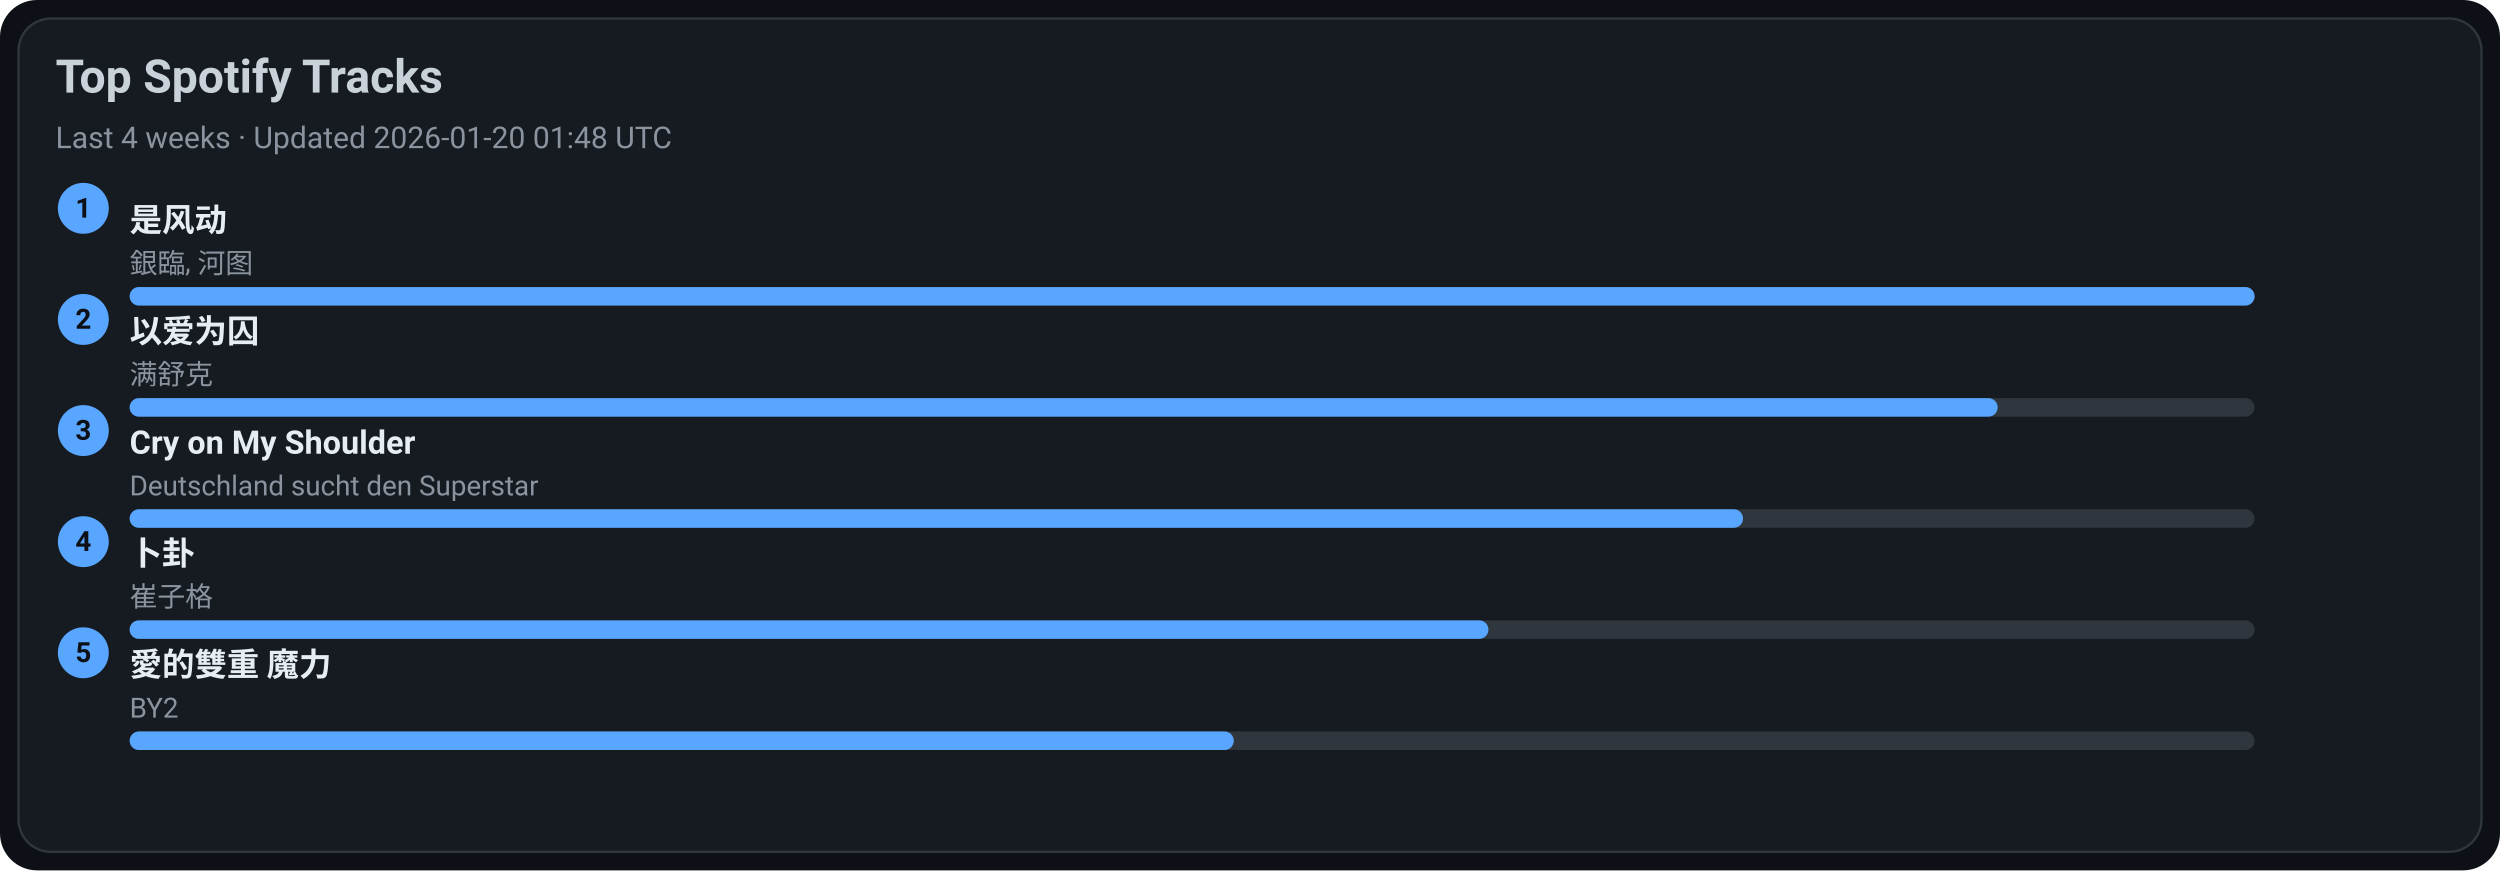
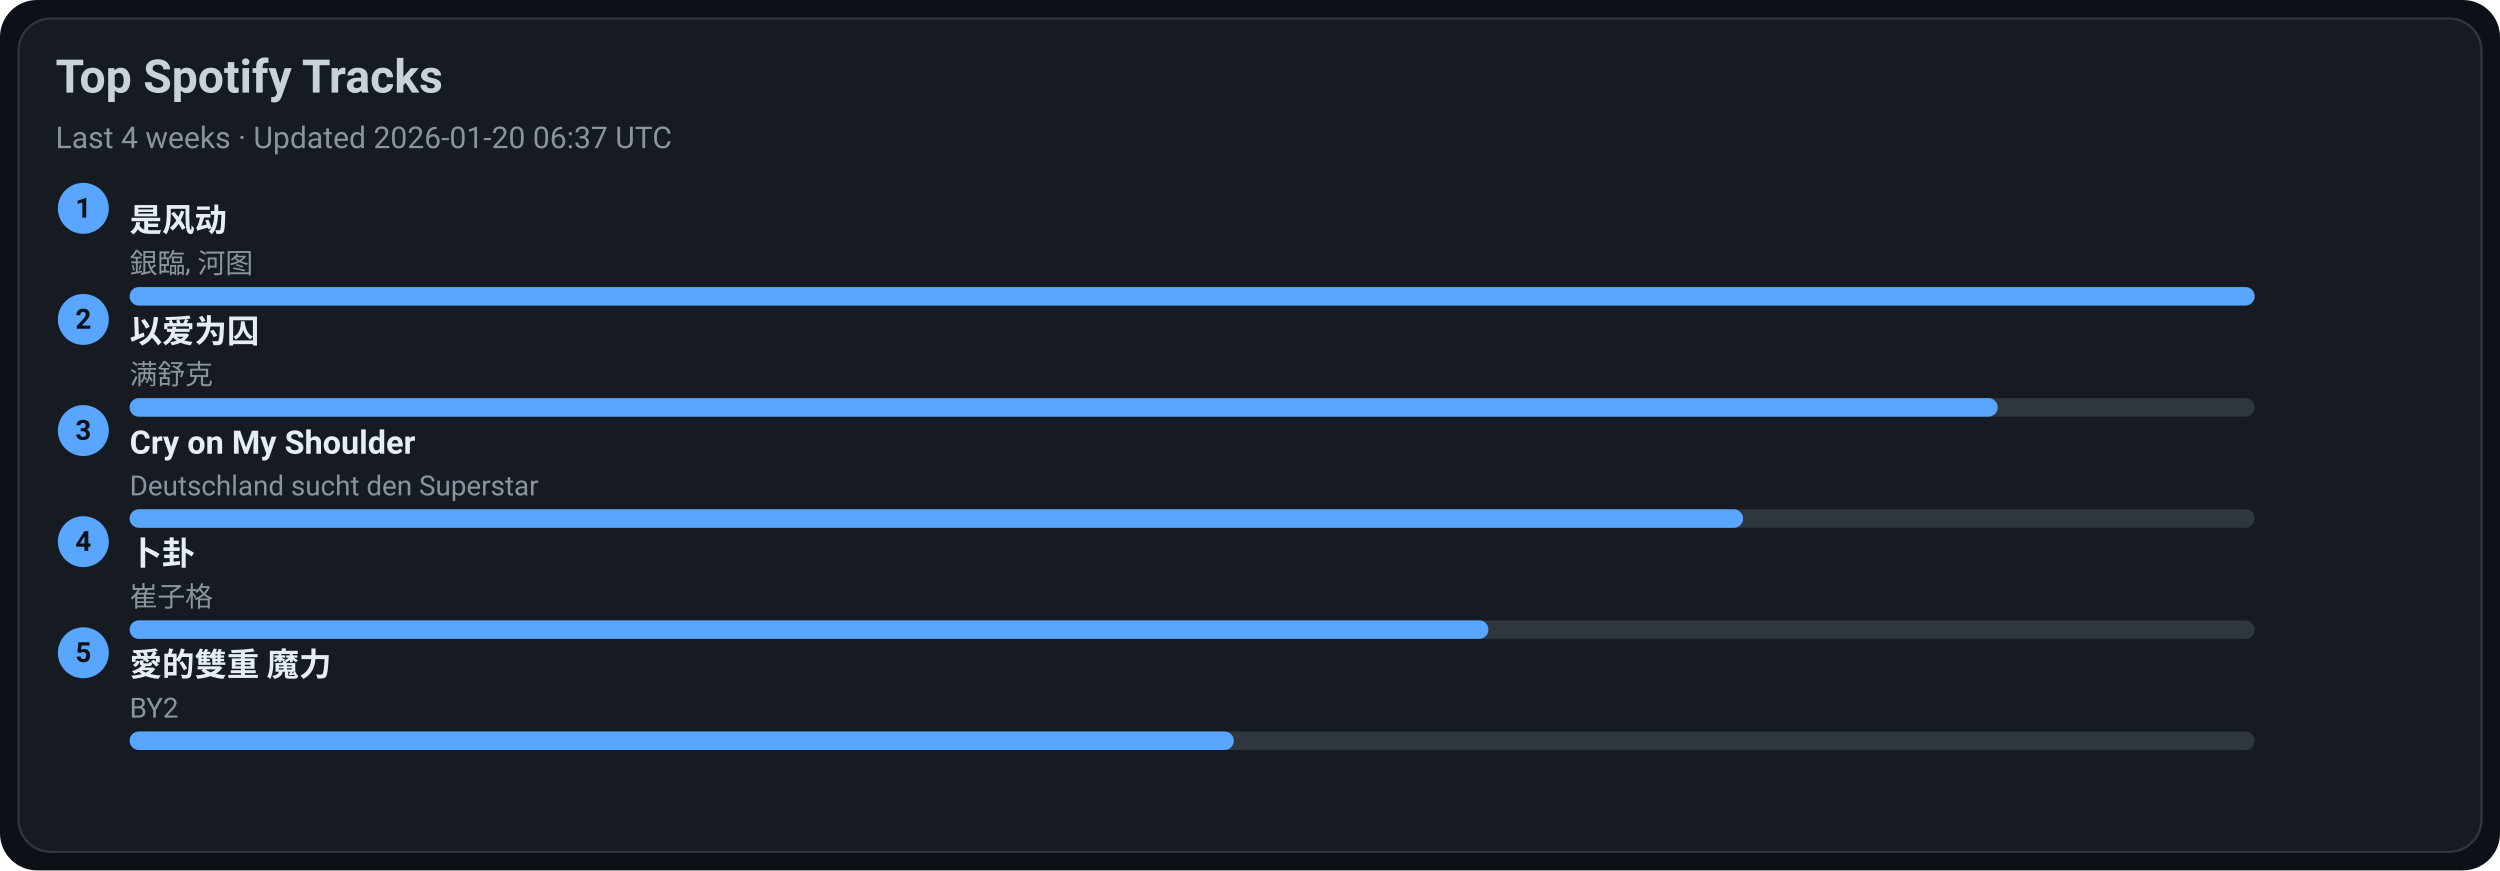
<svg xmlns="http://www.w3.org/2000/svg" width="1080" height="376" viewBox="0 0 1080 376">
  <style>text{font-family:-apple-system,BlinkMacSystemFont,Segoe UI,Roboto,Ubuntu,Helvetica Neue,Arial,Noto Sans,sans-serif}</style>
  <rect width="1080" height="376" rx="16" fill="#0d1117" />
  <rect x="8" y="8" width="1064" height="360" rx="14" fill="#161b22" stroke="#30363d" />
  <text x="24" y="40" font-size="20" fill="#c9d1d9" font-weight="600">Top Spotify Tracks</text>
-   <text x="24" y="64" font-size="13" fill="#8b949e">Last 4 weeks · Updated 2026-01-20 01:48 UTC</text>
+   <text x="24" y="64" font-size="13" fill="#8b949e">Last 4 weeks · Updated 2026-01-20 06:37 UTC</text>
  <circle cx="36" cy="90" r="11" fill="#58a6ff" />
  <text x="36" y="94" text-anchor="middle" font-size="12" fill="#0d1117" font-weight="700">1</text>
  <a href="https://open.spotify.com/track/3lePQ8c4jq7bTePsXEmslh" target="_blank" rel="noopener noreferrer">
    <text x="56" y="100" font-size="14" fill="#e6edf3" font-weight="600">是风动</text>
  </a>
  <text x="56" y="118" font-size="12" fill="#8b949e">銀臨, 河图</text>
  <rect x="56" y="124" width="918" height="8" rx="4" fill="#30363d" />
  <rect x="56" y="124" width="918" height="8" rx="4" fill="#58a6ff" />
  <circle cx="36" cy="138" r="11" fill="#58a6ff" />
  <text x="36" y="142" text-anchor="middle" font-size="12" fill="#0d1117" font-weight="700">2</text>
  <a href="https://open.spotify.com/track/0RW2LEfGQK5BaIho6sSLqf" target="_blank" rel="noopener noreferrer">
    <text x="56" y="148" font-size="14" fill="#e6edf3" font-weight="600">以爱为囚</text>
  </a>
  <text x="56" y="166" font-size="12" fill="#8b949e">满舒克</text>
  <rect x="56" y="172" width="918" height="8" rx="4" fill="#30363d" />
  <rect x="56" y="172" width="807" height="8" rx="4" fill="#58a6ff" />
  <circle cx="36" cy="186" r="11" fill="#58a6ff" />
  <text x="36" y="190" text-anchor="middle" font-size="12" fill="#0d1117" font-weight="700">3</text>
  <a href="https://open.spotify.com/track/6usmG2MoD0C0Lc2pNgCVWV" target="_blank" rel="noopener noreferrer">
    <text x="56" y="196" font-size="14" fill="#e6edf3" font-weight="600">Cry on My Shoulder</text>
  </a>
  <text x="56" y="214" font-size="12" fill="#8b949e">Deutschland sucht den Superstar</text>
  <rect x="56" y="220" width="918" height="8" rx="4" fill="#30363d" />
  <rect x="56" y="220" width="697" height="8" rx="4" fill="#58a6ff" />
  <circle cx="36" cy="234" r="11" fill="#58a6ff" />
  <text x="36" y="238" text-anchor="middle" font-size="12" fill="#0d1117" font-weight="700">4</text>
  <a href="https://open.spotify.com/track/4ToeYifpQaikbYa7krOD6s" target="_blank" rel="noopener noreferrer">
    <text x="56" y="244" font-size="14" fill="#e6edf3" font-weight="600">卜卦</text>
  </a>
  <text x="56" y="262" font-size="12" fill="#8b949e">崔子格</text>
  <rect x="56" y="268" width="918" height="8" rx="4" fill="#30363d" />
  <rect x="56" y="268" width="587" height="8" rx="4" fill="#58a6ff" />
  <circle cx="36" cy="282" r="11" fill="#58a6ff" />
  <text x="36" y="286" text-anchor="middle" font-size="12" fill="#0d1117" font-weight="700">5</text>
  <a href="https://open.spotify.com/track/0yYmS4k3R0TTdDhvOBxRVp" target="_blank" rel="noopener noreferrer">
    <text x="56" y="292" font-size="14" fill="#e6edf3" font-weight="600">愛的雙重 魔力</text>
  </a>
  <text x="56" y="310" font-size="12" fill="#8b949e">BY2</text>
  <rect x="56" y="316" width="918" height="8" rx="4" fill="#30363d" />
  <rect x="56" y="316" width="477" height="8" rx="4" fill="#58a6ff" />
</svg>
